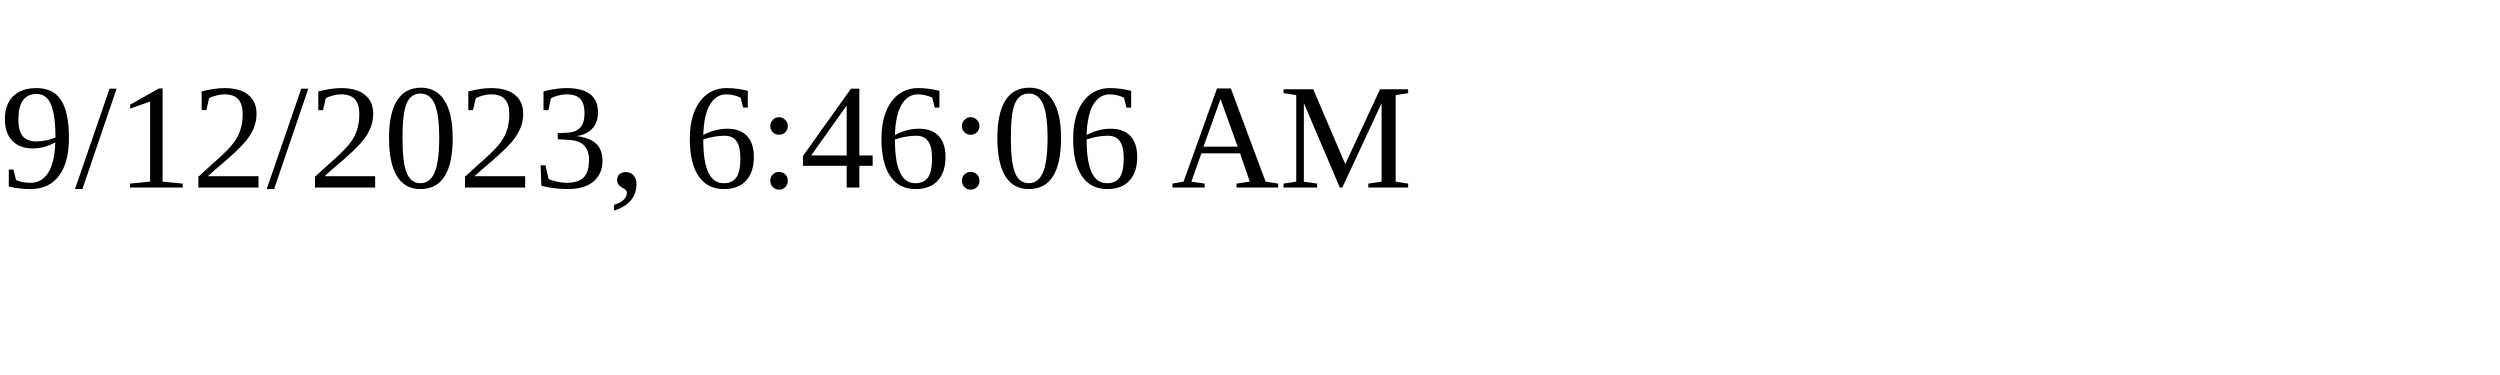
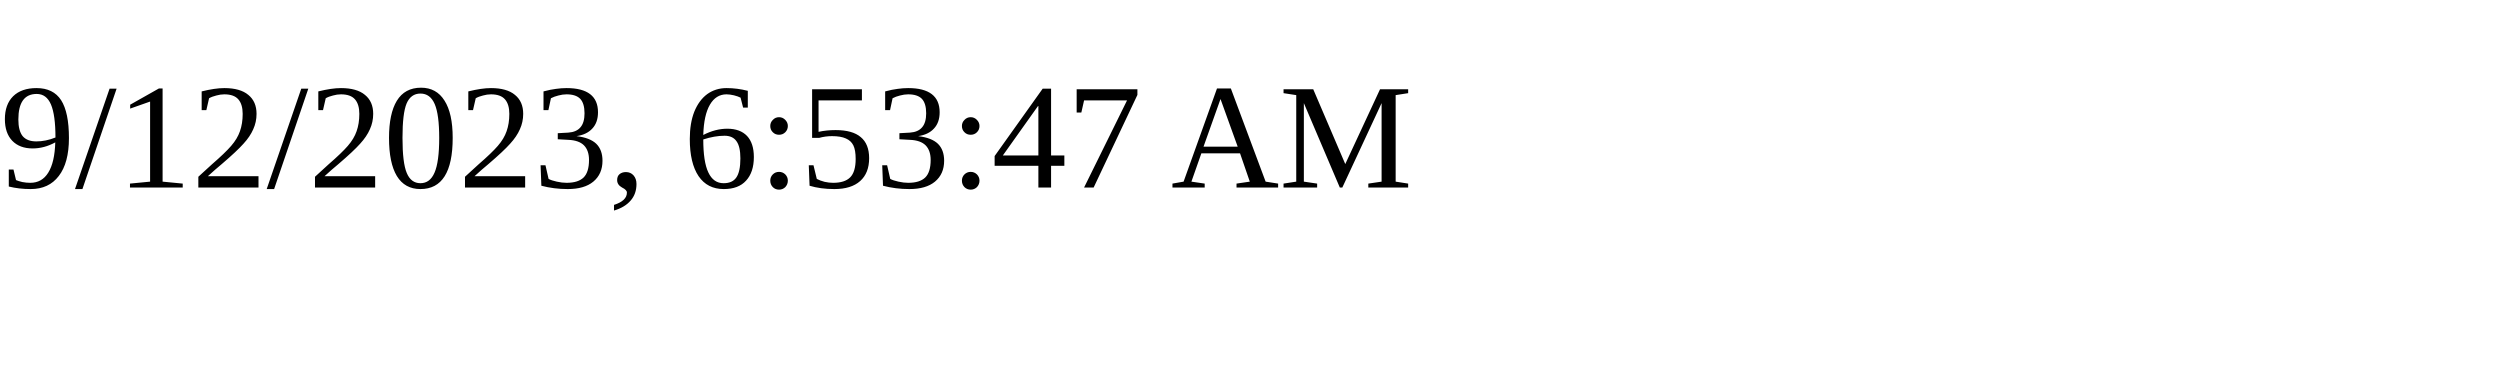
<svg xmlns="http://www.w3.org/2000/svg" height="30" width="200">
-   <text x="0" y="15">9/12/2023, 6:46:06 AM</text>
+   <text x="0" y="15">9/12/2023, 6:53:47 AM</text>
</svg>
